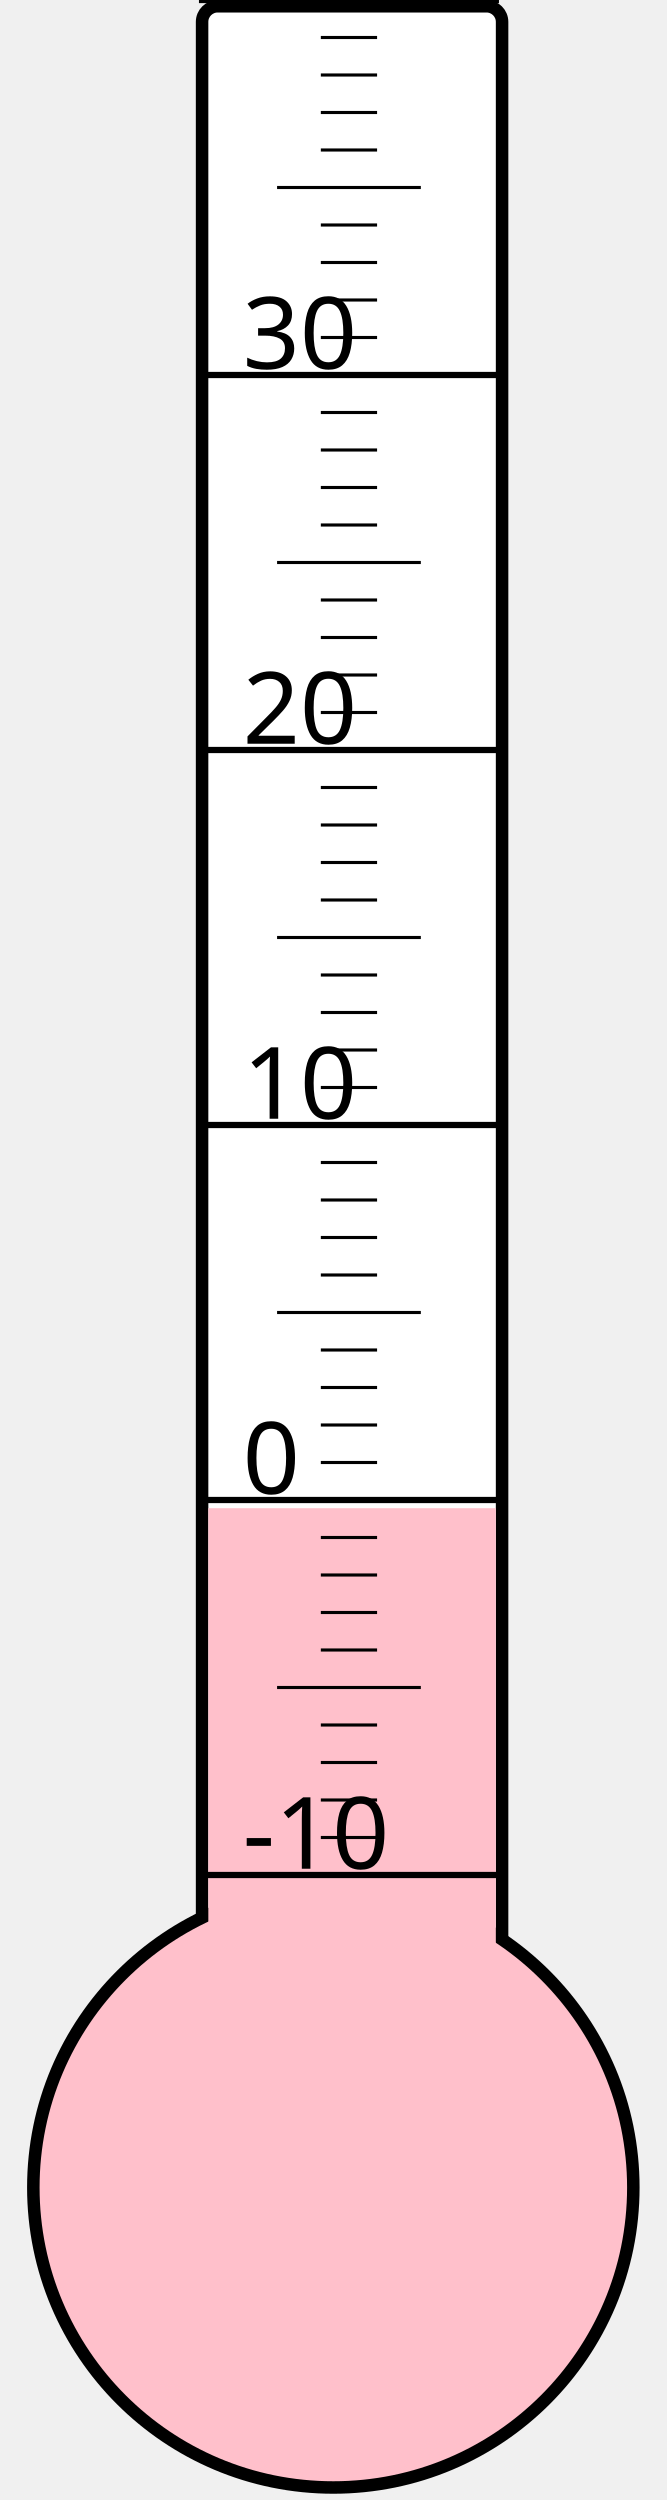
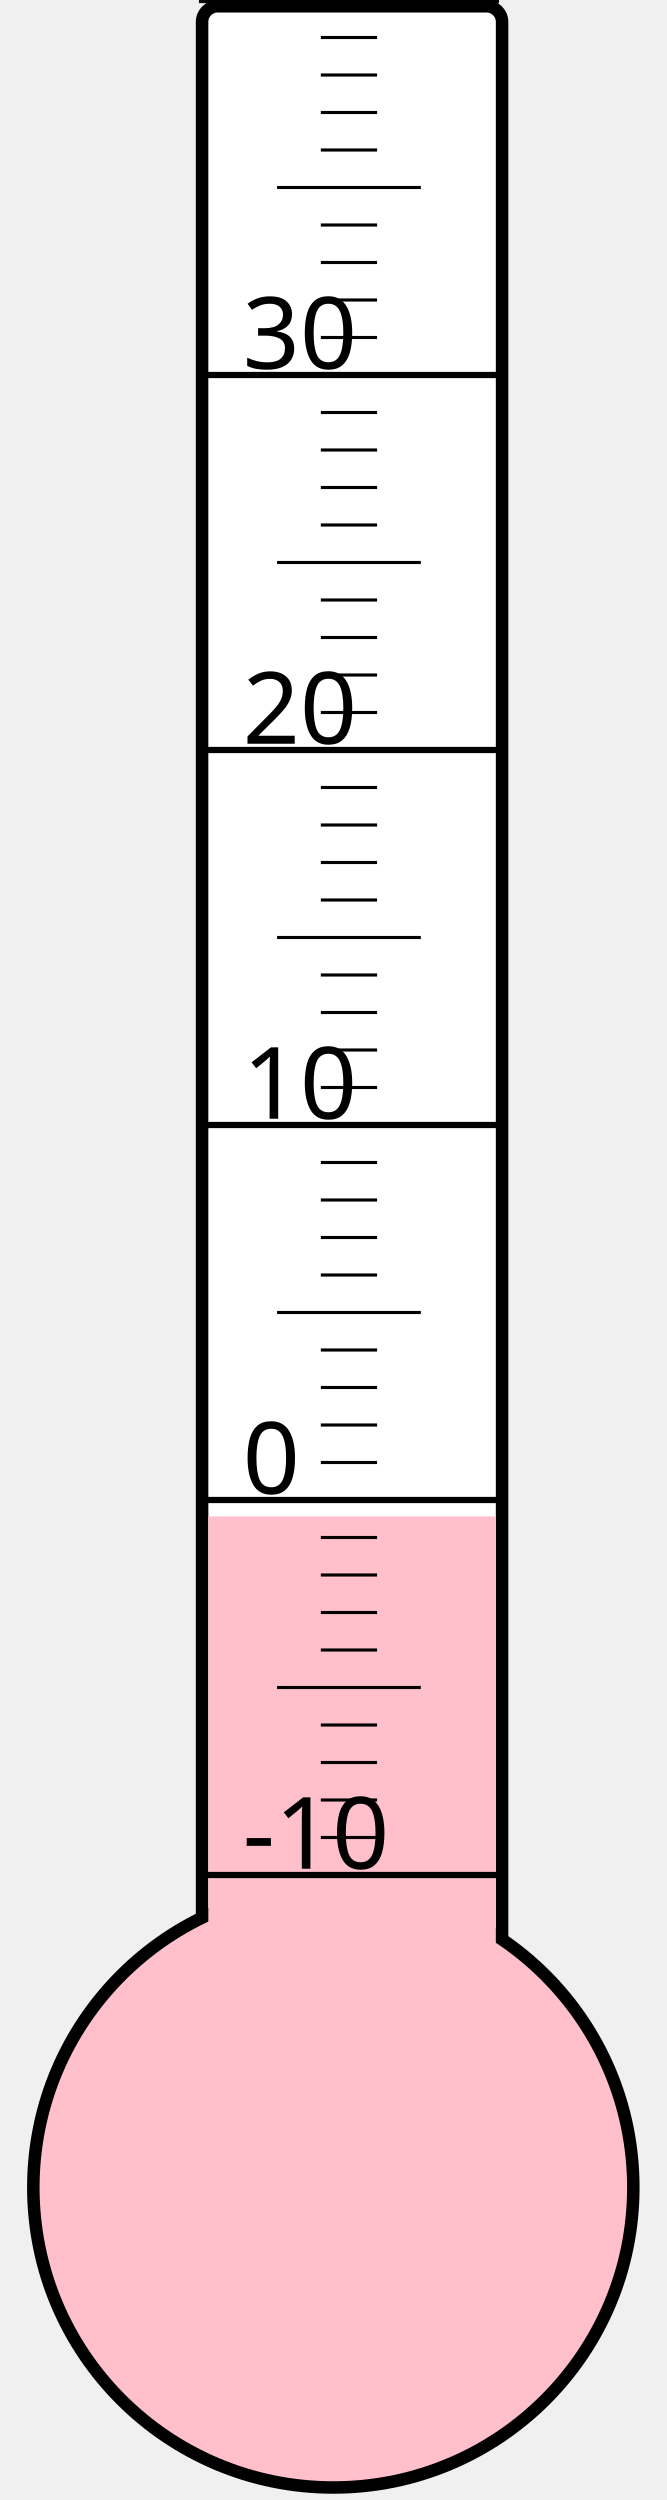
<svg xmlns="http://www.w3.org/2000/svg" width="40px" height="150px" viewBox="0 0 200 800">
  <rect width="200" height="800" x="0" y="0" style="fill: #ffffeb; fill-opacity: 0;" />
  <rect width="96" height="680" x="58" y="2" rx="5" ry="5" style="fill: white; fill-opacity: 1; stroke: black; stroke-width: 4;" />
  <circle cx="100" cy="700" r="96" style="fill: pink; stroke: black; stroke-width: 4;" />
-   <rect width="92" height="217.375" x="60" y="482.625" style="fill: pink; fill-opacity: 1; stroke-width: 0;" />
+   <rect width="92" height="214.75" x="60" y="485.25" style="fill: pink; fill-opacity: 1; stroke-width: 0;" />
  <text x="71" y="598" style="font-family: sans-serif; font-size: 24pt;">-10</text>
  <text x="71" y="478" style="font-family: sans-serif; font-size: 24pt;">0</text>
  <text x="71" y="358" style="font-family: sans-serif; font-size: 24pt;">10</text>
  <text x="71" y="238" style="font-family: sans-serif; font-size: 24pt;">20</text>
  <text x="71" y="118" style="font-family: sans-serif; font-size: 24pt;">30</text>
  <g style="stroke: black;">
    <line x1="57" y1="600" x2="153" y2="600" style="stroke-width: 2;" />
    <line x1="96" y1="588" x2="114" y2="588" style="stroke-width: 1;" />
    <line x1="96" y1="576" x2="114" y2="576" style="stroke-width: 1;" />
    <line x1="96" y1="564" x2="114" y2="564" style="stroke-width: 1;" />
    <line x1="96" y1="552" x2="114" y2="552" style="stroke-width: 1;" />
    <line x1="82" y1="540" x2="128" y2="540" style="stroke-width: 1;" />
    <line x1="96" y1="528" x2="114" y2="528" style="stroke-width: 1;" />
    <line x1="96" y1="516" x2="114" y2="516" style="stroke-width: 1;" />
    <line x1="96" y1="504" x2="114" y2="504" style="stroke-width: 1;" />
    <line x1="96" y1="492" x2="114" y2="492" style="stroke-width: 1;" />
    <line x1="57" y1="480" x2="153" y2="480" style="stroke-width: 2;" />
    <line x1="96" y1="468" x2="114" y2="468" style="stroke-width: 1;" />
    <line x1="96" y1="456" x2="114" y2="456" style="stroke-width: 1;" />
    <line x1="96" y1="444" x2="114" y2="444" style="stroke-width: 1;" />
    <line x1="96" y1="432" x2="114" y2="432" style="stroke-width: 1;" />
    <line x1="82" y1="420" x2="128" y2="420" style="stroke-width: 1;" />
    <line x1="96" y1="408" x2="114" y2="408" style="stroke-width: 1;" />
    <line x1="96" y1="396" x2="114" y2="396" style="stroke-width: 1;" />
    <line x1="96" y1="384" x2="114" y2="384" style="stroke-width: 1;" />
    <line x1="96" y1="372" x2="114" y2="372" style="stroke-width: 1;" />
    <line x1="57" y1="360" x2="153" y2="360" style="stroke-width: 2;" />
    <line x1="96" y1="348" x2="114" y2="348" style="stroke-width: 1;" />
    <line x1="96" y1="336" x2="114" y2="336" style="stroke-width: 1;" />
    <line x1="96" y1="324" x2="114" y2="324" style="stroke-width: 1;" />
    <line x1="96" y1="312" x2="114" y2="312" style="stroke-width: 1;" />
    <line x1="82" y1="300" x2="128" y2="300" style="stroke-width: 1;" />
    <line x1="96" y1="288" x2="114" y2="288" style="stroke-width: 1;" />
    <line x1="96" y1="276" x2="114" y2="276" style="stroke-width: 1;" />
    <line x1="96" y1="264" x2="114" y2="264" style="stroke-width: 1;" />
    <line x1="96" y1="252" x2="114" y2="252" style="stroke-width: 1;" />
    <line x1="57" y1="240" x2="153" y2="240" style="stroke-width: 2;" />
    <line x1="96" y1="228" x2="114" y2="228" style="stroke-width: 1;" />
    <line x1="96" y1="216" x2="114" y2="216" style="stroke-width: 1;" />
    <line x1="96" y1="204" x2="114" y2="204" style="stroke-width: 1;" />
    <line x1="96" y1="192" x2="114" y2="192" style="stroke-width: 1;" />
    <line x1="82" y1="180" x2="128" y2="180" style="stroke-width: 1;" />
    <line x1="96" y1="168" x2="114" y2="168" style="stroke-width: 1;" />
    <line x1="96" y1="156" x2="114" y2="156" style="stroke-width: 1;" />
    <line x1="96" y1="144" x2="114" y2="144" style="stroke-width: 1;" />
    <line x1="96" y1="132" x2="114" y2="132" style="stroke-width: 1;" />
    <line x1="57" y1="120" x2="153" y2="120" style="stroke-width: 2;" />
    <line x1="96" y1="108" x2="114" y2="108" style="stroke-width: 1;" />
    <line x1="96" y1="96" x2="114" y2="96" style="stroke-width: 1;" />
    <line x1="96" y1="84" x2="114" y2="84" style="stroke-width: 1;" />
    <line x1="96" y1="72" x2="114" y2="72" style="stroke-width: 1;" />
    <line x1="82" y1="60" x2="128" y2="60" style="stroke-width: 1;" />
    <line x1="96" y1="48" x2="114" y2="48" style="stroke-width: 1;" />
    <line x1="96" y1="36" x2="114" y2="36" style="stroke-width: 1;" />
    <line x1="96" y1="24" x2="114" y2="24" style="stroke-width: 1;" />
    <line x1="96" y1="12" x2="114" y2="12" style="stroke-width: 1;" />
    <line x1="57" y1="0" x2="153" y2="0" style="stroke-width: 2;" />
  </g>
</svg>
